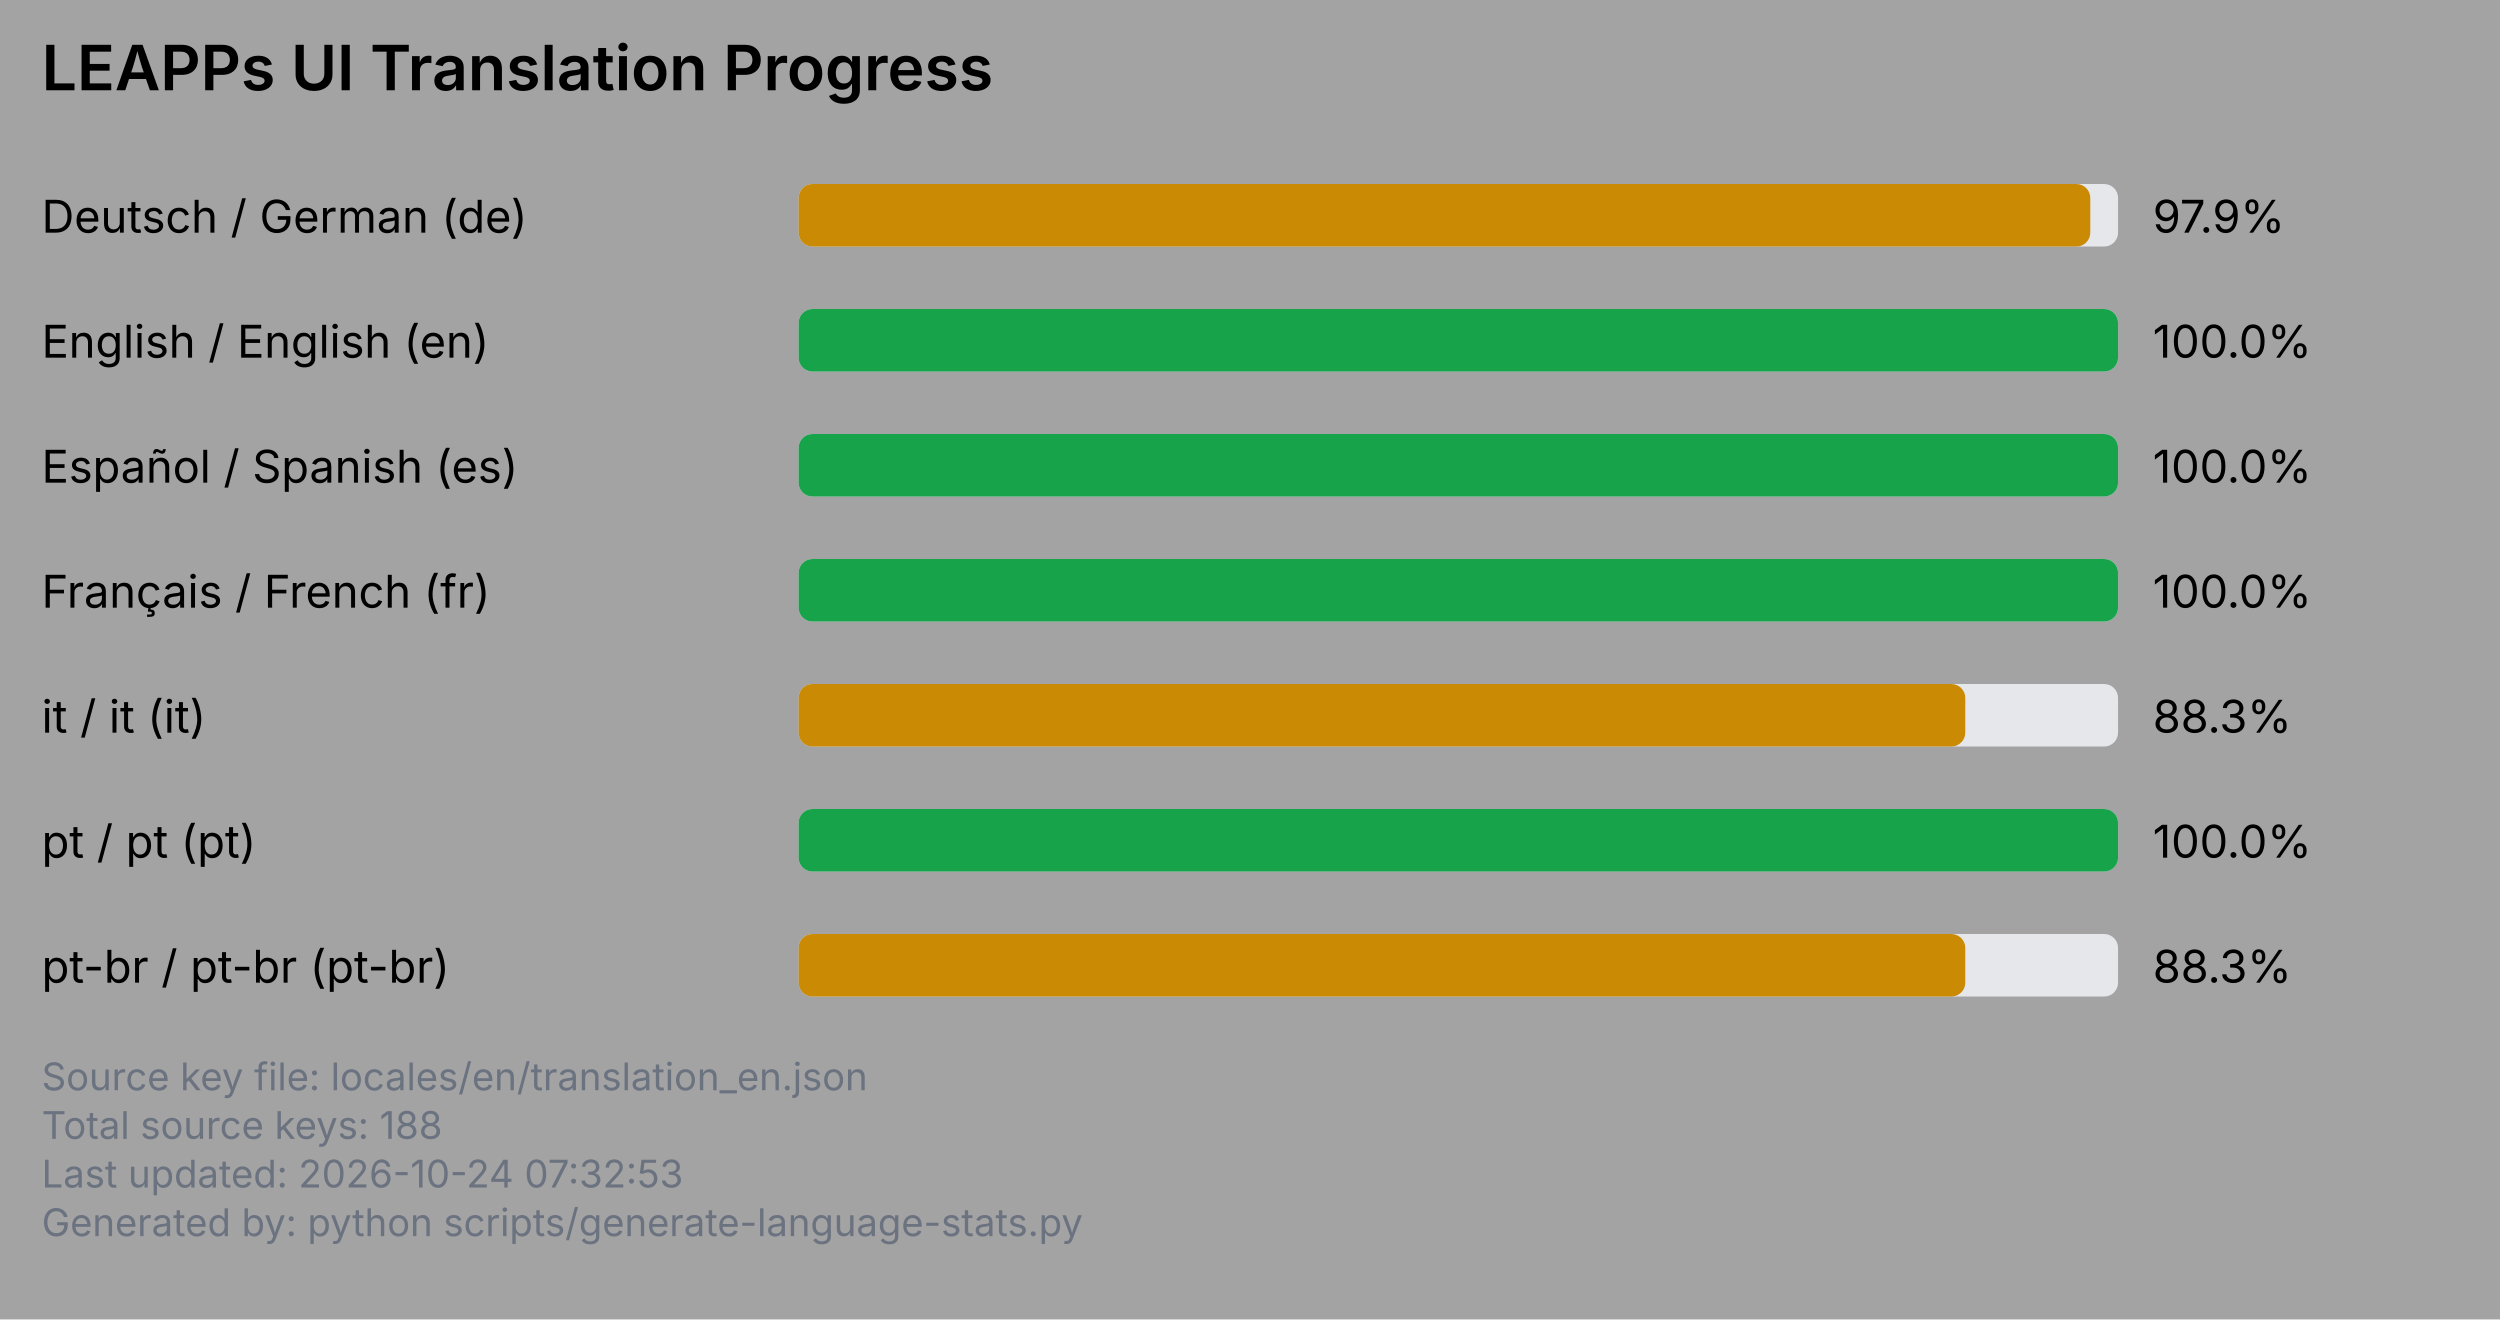
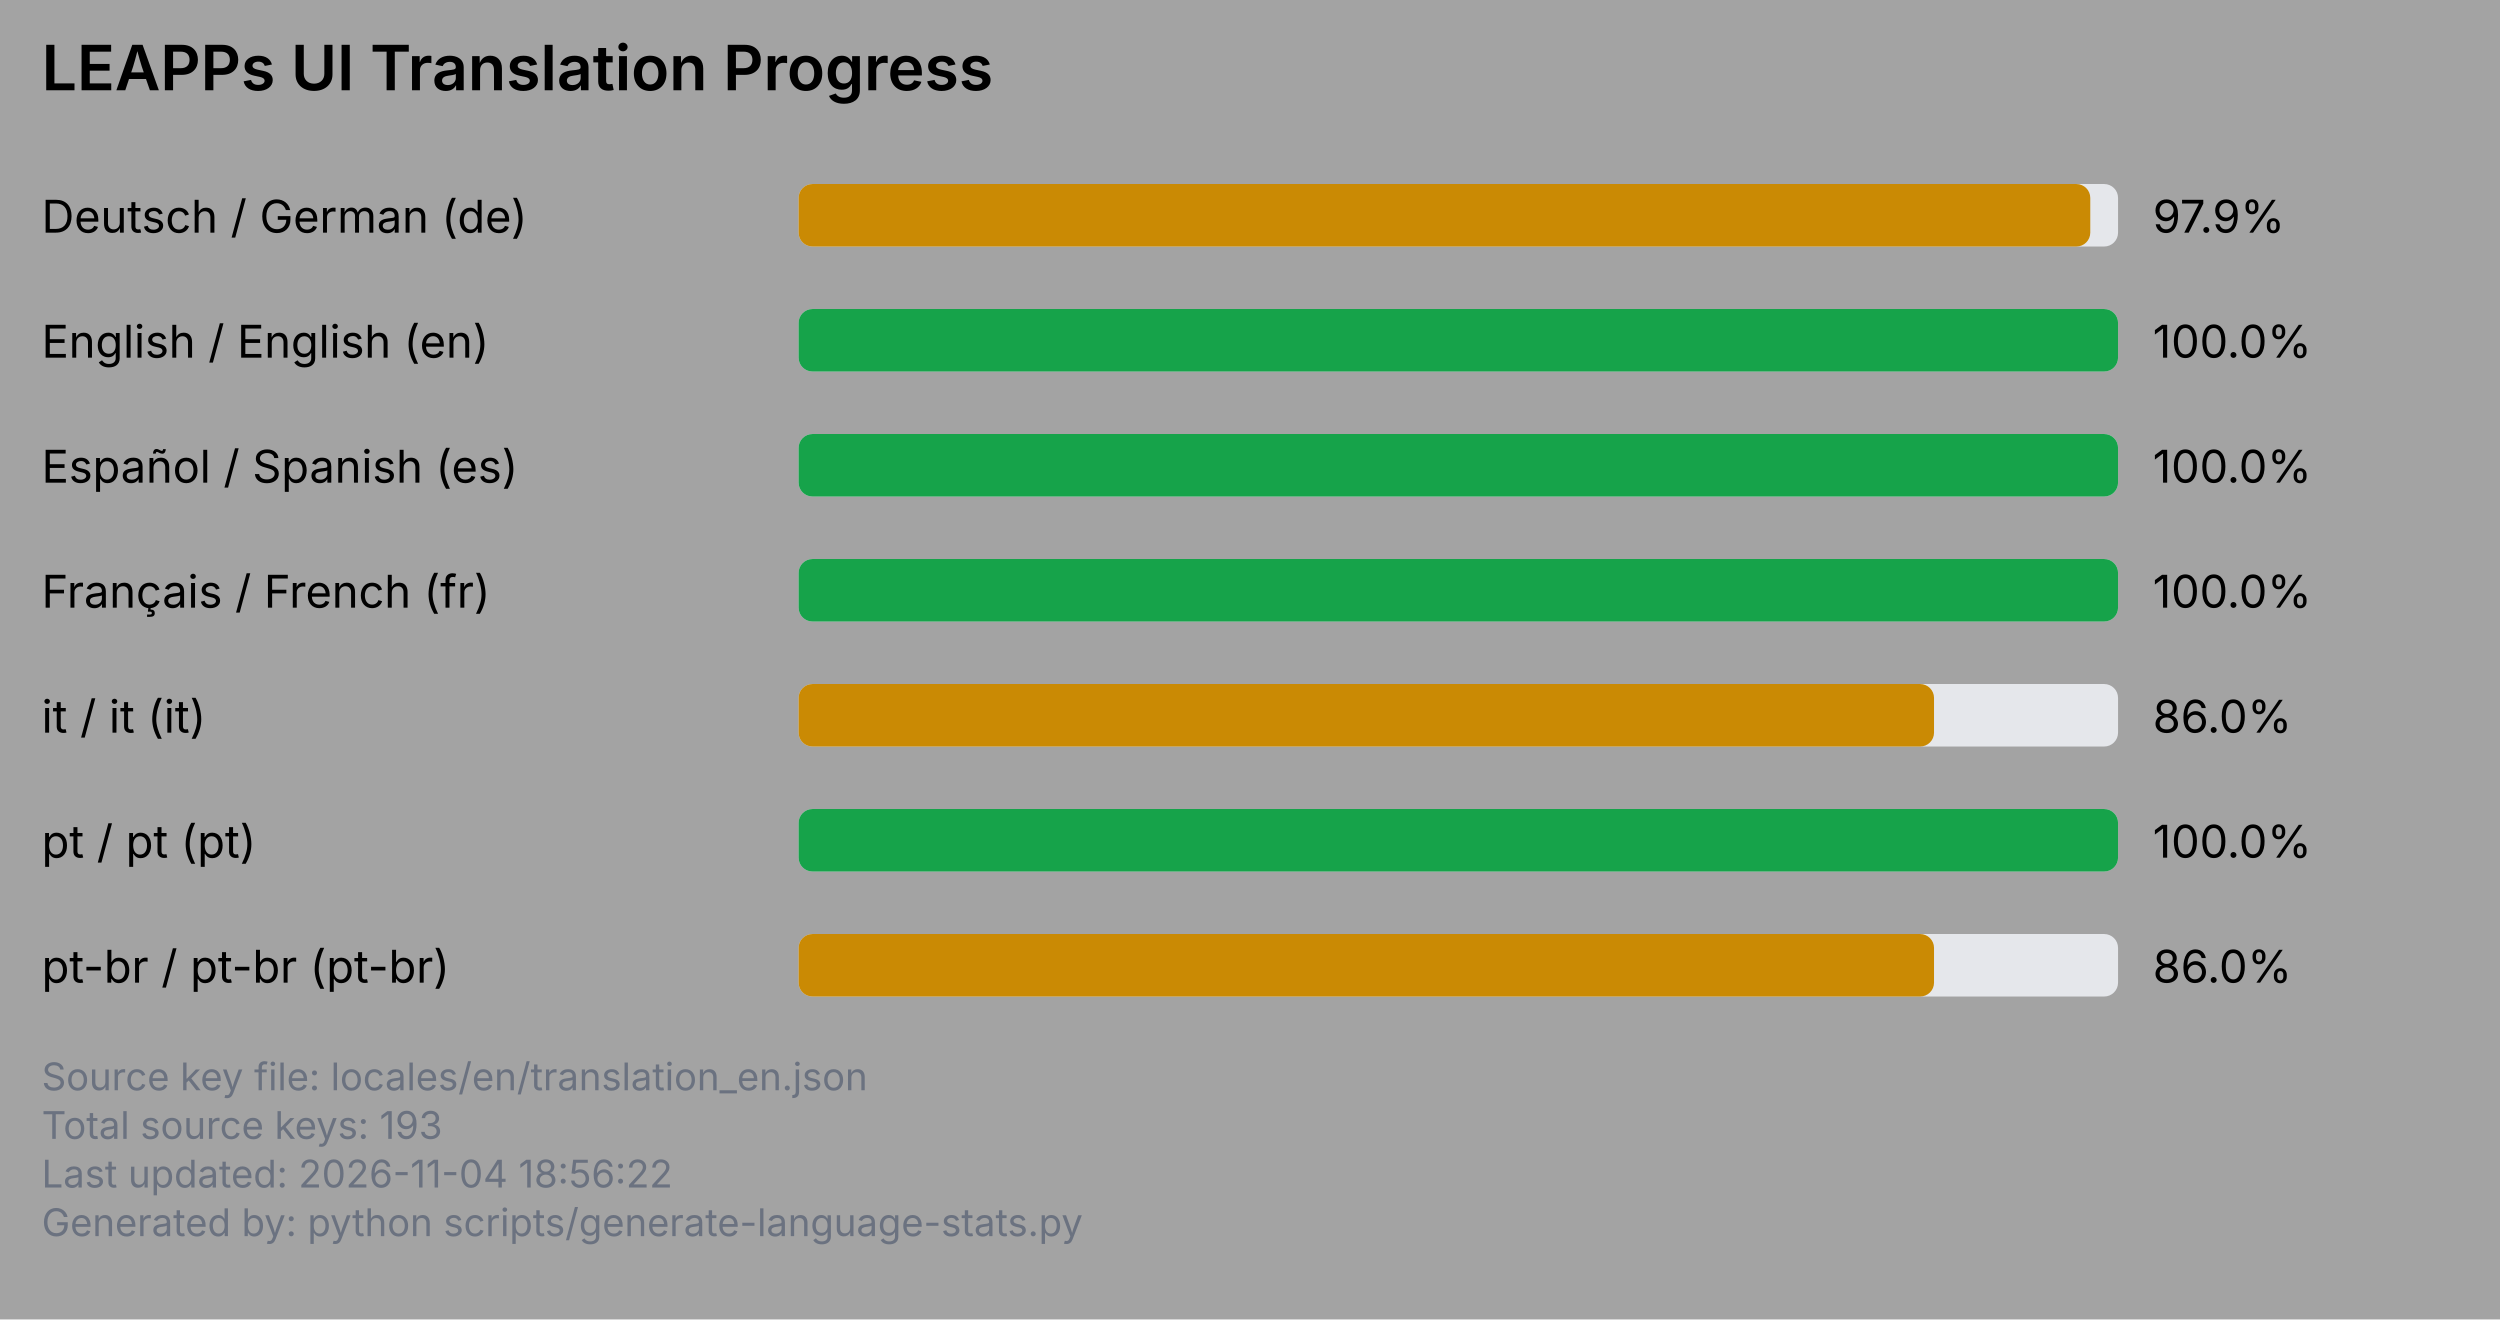
<svg xmlns="http://www.w3.org/2000/svg" viewBox="0 0 720 380" width="720" height="380">
  <rect x="0" y="0" width="720" height="380" fill="#a3a3a3" />
  <text x="12" y="26" font-family="system-ui, -apple-system, Segoe UI, sans-serif" font-size="18" font-weight="600" fill="#000000">LEAPPs UI Translation Progress</text>
  <text x="12" y="67" font-family="system-ui, -apple-system, Segoe UI, sans-serif" font-size="13" fill="#000000">Deutsch / German (de)</text>
  <rect x="230" y="53" width="380" height="18" rx="4" ry="4" fill="#e5e7eb" />
  <rect x="230" y="53" width="372" height="18" rx="4" ry="4" fill="#ca8a04" />
  <text x="620" y="67" font-family="system-ui, -apple-system, Segoe UI, sans-serif" font-size="13" fill="#000000">97.9%</text>
  <text x="12" y="103" font-family="system-ui, -apple-system, Segoe UI, sans-serif" font-size="13" fill="#000000">English / English (en)</text>
  <rect x="230" y="89" width="380" height="18" rx="4" ry="4" fill="#e5e7eb" />
  <rect x="230" y="89" width="380" height="18" rx="4" ry="4" fill="#16a34a" />
  <text x="620" y="103" font-family="system-ui, -apple-system, Segoe UI, sans-serif" font-size="13" fill="#000000">100.0%</text>
  <text x="12" y="139" font-family="system-ui, -apple-system, Segoe UI, sans-serif" font-size="13" fill="#000000">Español / Spanish (es)</text>
  <rect x="230" y="125" width="380" height="18" rx="4" ry="4" fill="#e5e7eb" />
  <rect x="230" y="125" width="380" height="18" rx="4" ry="4" fill="#16a34a" />
  <text x="620" y="139" font-family="system-ui, -apple-system, Segoe UI, sans-serif" font-size="13" fill="#000000">100.0%</text>
  <text x="12" y="175" font-family="system-ui, -apple-system, Segoe UI, sans-serif" font-size="13" fill="#000000">Français / French (fr)</text>
  <rect x="230" y="161" width="380" height="18" rx="4" ry="4" fill="#e5e7eb" />
  <rect x="230" y="161" width="380" height="18" rx="4" ry="4" fill="#16a34a" />
  <text x="620" y="175" font-family="system-ui, -apple-system, Segoe UI, sans-serif" font-size="13" fill="#000000">100.0%</text>
  <text x="12" y="211" font-family="system-ui, -apple-system, Segoe UI, sans-serif" font-size="13" fill="#000000">it / it (it)</text>
  <rect x="230" y="197" width="380" height="18" rx="4" ry="4" fill="#e5e7eb" />
-   <rect x="230" y="197" width="336" height="18" rx="4" ry="4" fill="#ca8a04" />
-   <text x="620" y="211" font-family="system-ui, -apple-system, Segoe UI, sans-serif" font-size="13" fill="#000000">88.3%</text>
+   <rect x="230" y="197" width="327" height="18" rx="4" ry="4" fill="#ca8a04" />
+   <text x="620" y="211" font-family="system-ui, -apple-system, Segoe UI, sans-serif" font-size="13" fill="#000000">86.0%</text>
  <text x="12" y="247" font-family="system-ui, -apple-system, Segoe UI, sans-serif" font-size="13" fill="#000000">pt / pt (pt)</text>
  <rect x="230" y="233" width="380" height="18" rx="4" ry="4" fill="#e5e7eb" />
  <rect x="230" y="233" width="380" height="18" rx="4" ry="4" fill="#16a34a" />
  <text x="620" y="247" font-family="system-ui, -apple-system, Segoe UI, sans-serif" font-size="13" fill="#000000">100.0%</text>
  <text x="12" y="283" font-family="system-ui, -apple-system, Segoe UI, sans-serif" font-size="13" fill="#000000">pt-br / pt-br (pt-br)</text>
  <rect x="230" y="269" width="380" height="18" rx="4" ry="4" fill="#e5e7eb" />
-   <rect x="230" y="269" width="336" height="18" rx="4" ry="4" fill="#ca8a04" />
-   <text x="620" y="283" font-family="system-ui, -apple-system, Segoe UI, sans-serif" font-size="13" fill="#000000">88.3%</text>
+   <rect x="230" y="269" width="327" height="18" rx="4" ry="4" fill="#ca8a04" />
+   <text x="620" y="283" font-family="system-ui, -apple-system, Segoe UI, sans-serif" font-size="13" fill="#000000">86.0%</text>
  <text x="12" y="314" font-family="system-ui, -apple-system, Segoe UI, sans-serif" font-size="11" fill="#6b7280">Source key file: locales/en/translation_en.json</text>
-   <text x="12" y="328" font-family="system-ui, -apple-system, Segoe UI, sans-serif" font-size="11" fill="#6b7280">Total source keys: 188</text>
-   <text x="12" y="342" font-family="system-ui, -apple-system, Segoe UI, sans-serif" font-size="11" fill="#6b7280">Last updated: 2026-10-24 07:32:53</text>
+   <text x="12" y="328" font-family="system-ui, -apple-system, Segoe UI, sans-serif" font-size="11" fill="#6b7280">Total source keys: 193</text>
+   <text x="12" y="342" font-family="system-ui, -apple-system, Segoe UI, sans-serif" font-size="11" fill="#6b7280">Last updated: 2026-11-04 18:56:22</text>
  <text x="12" y="356" font-family="system-ui, -apple-system, Segoe UI, sans-serif" font-size="11" fill="#6b7280">Generated by: python scripts/generate-language-stats.py</text>
</svg>
